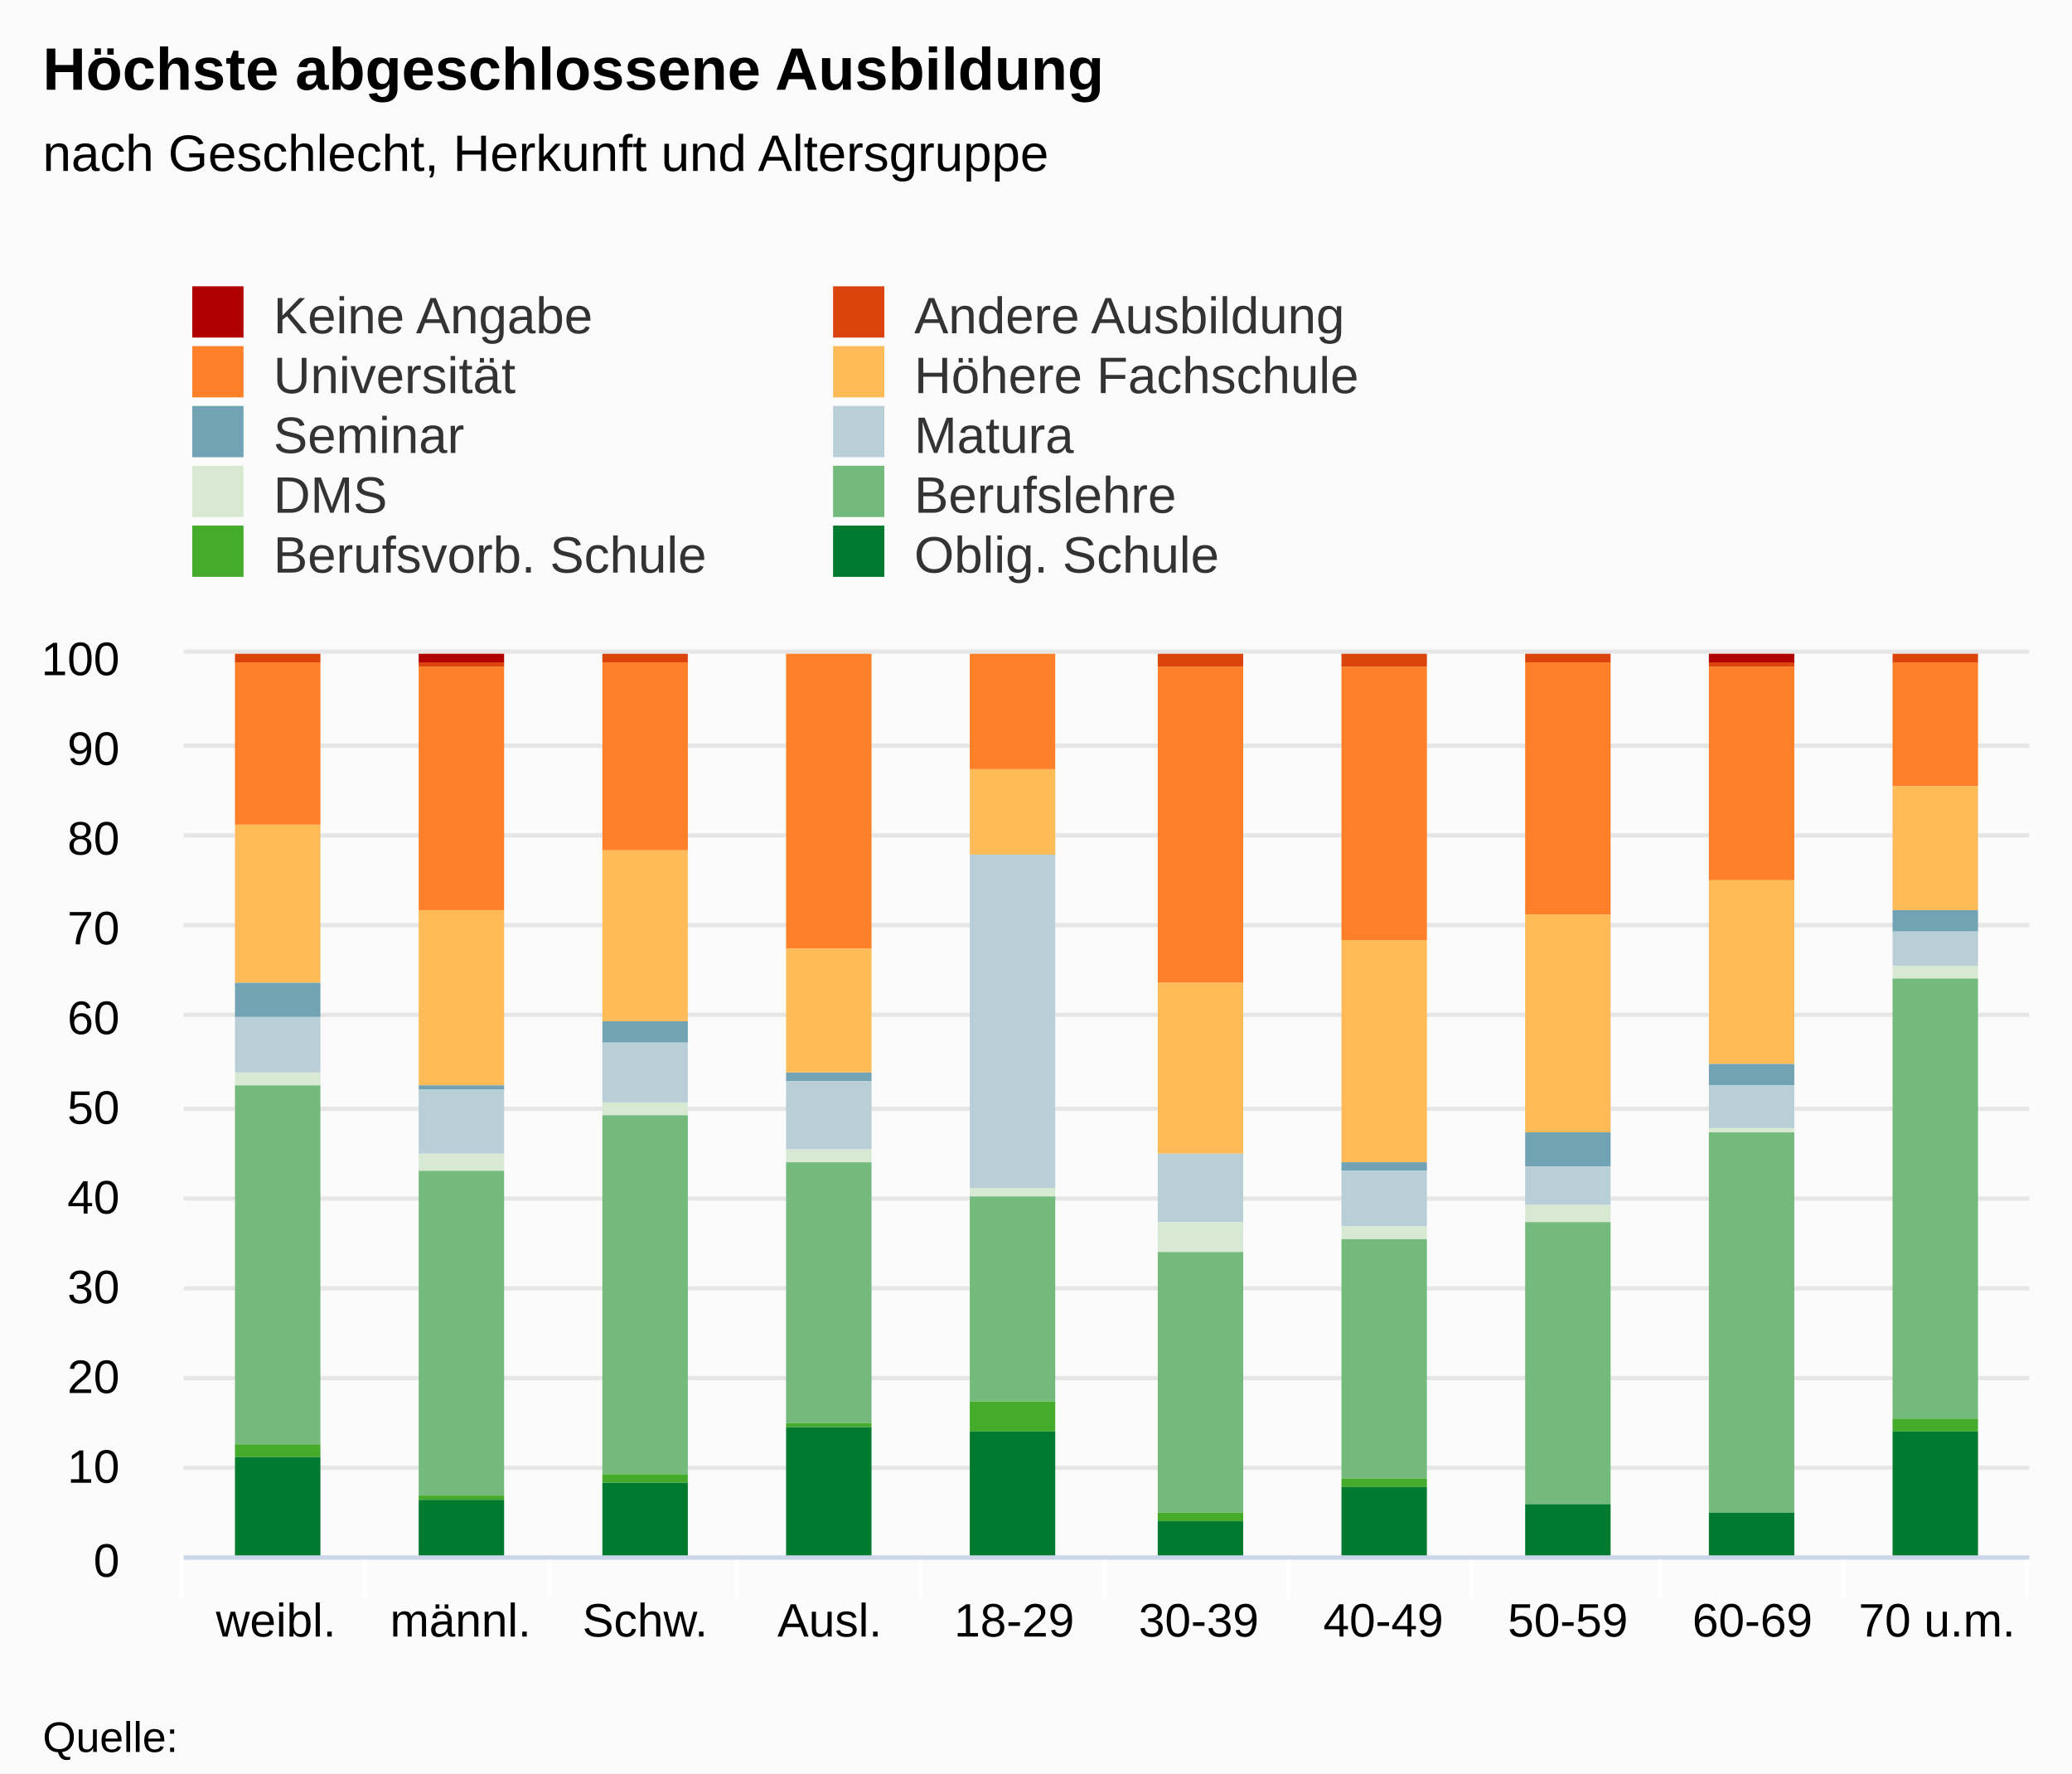
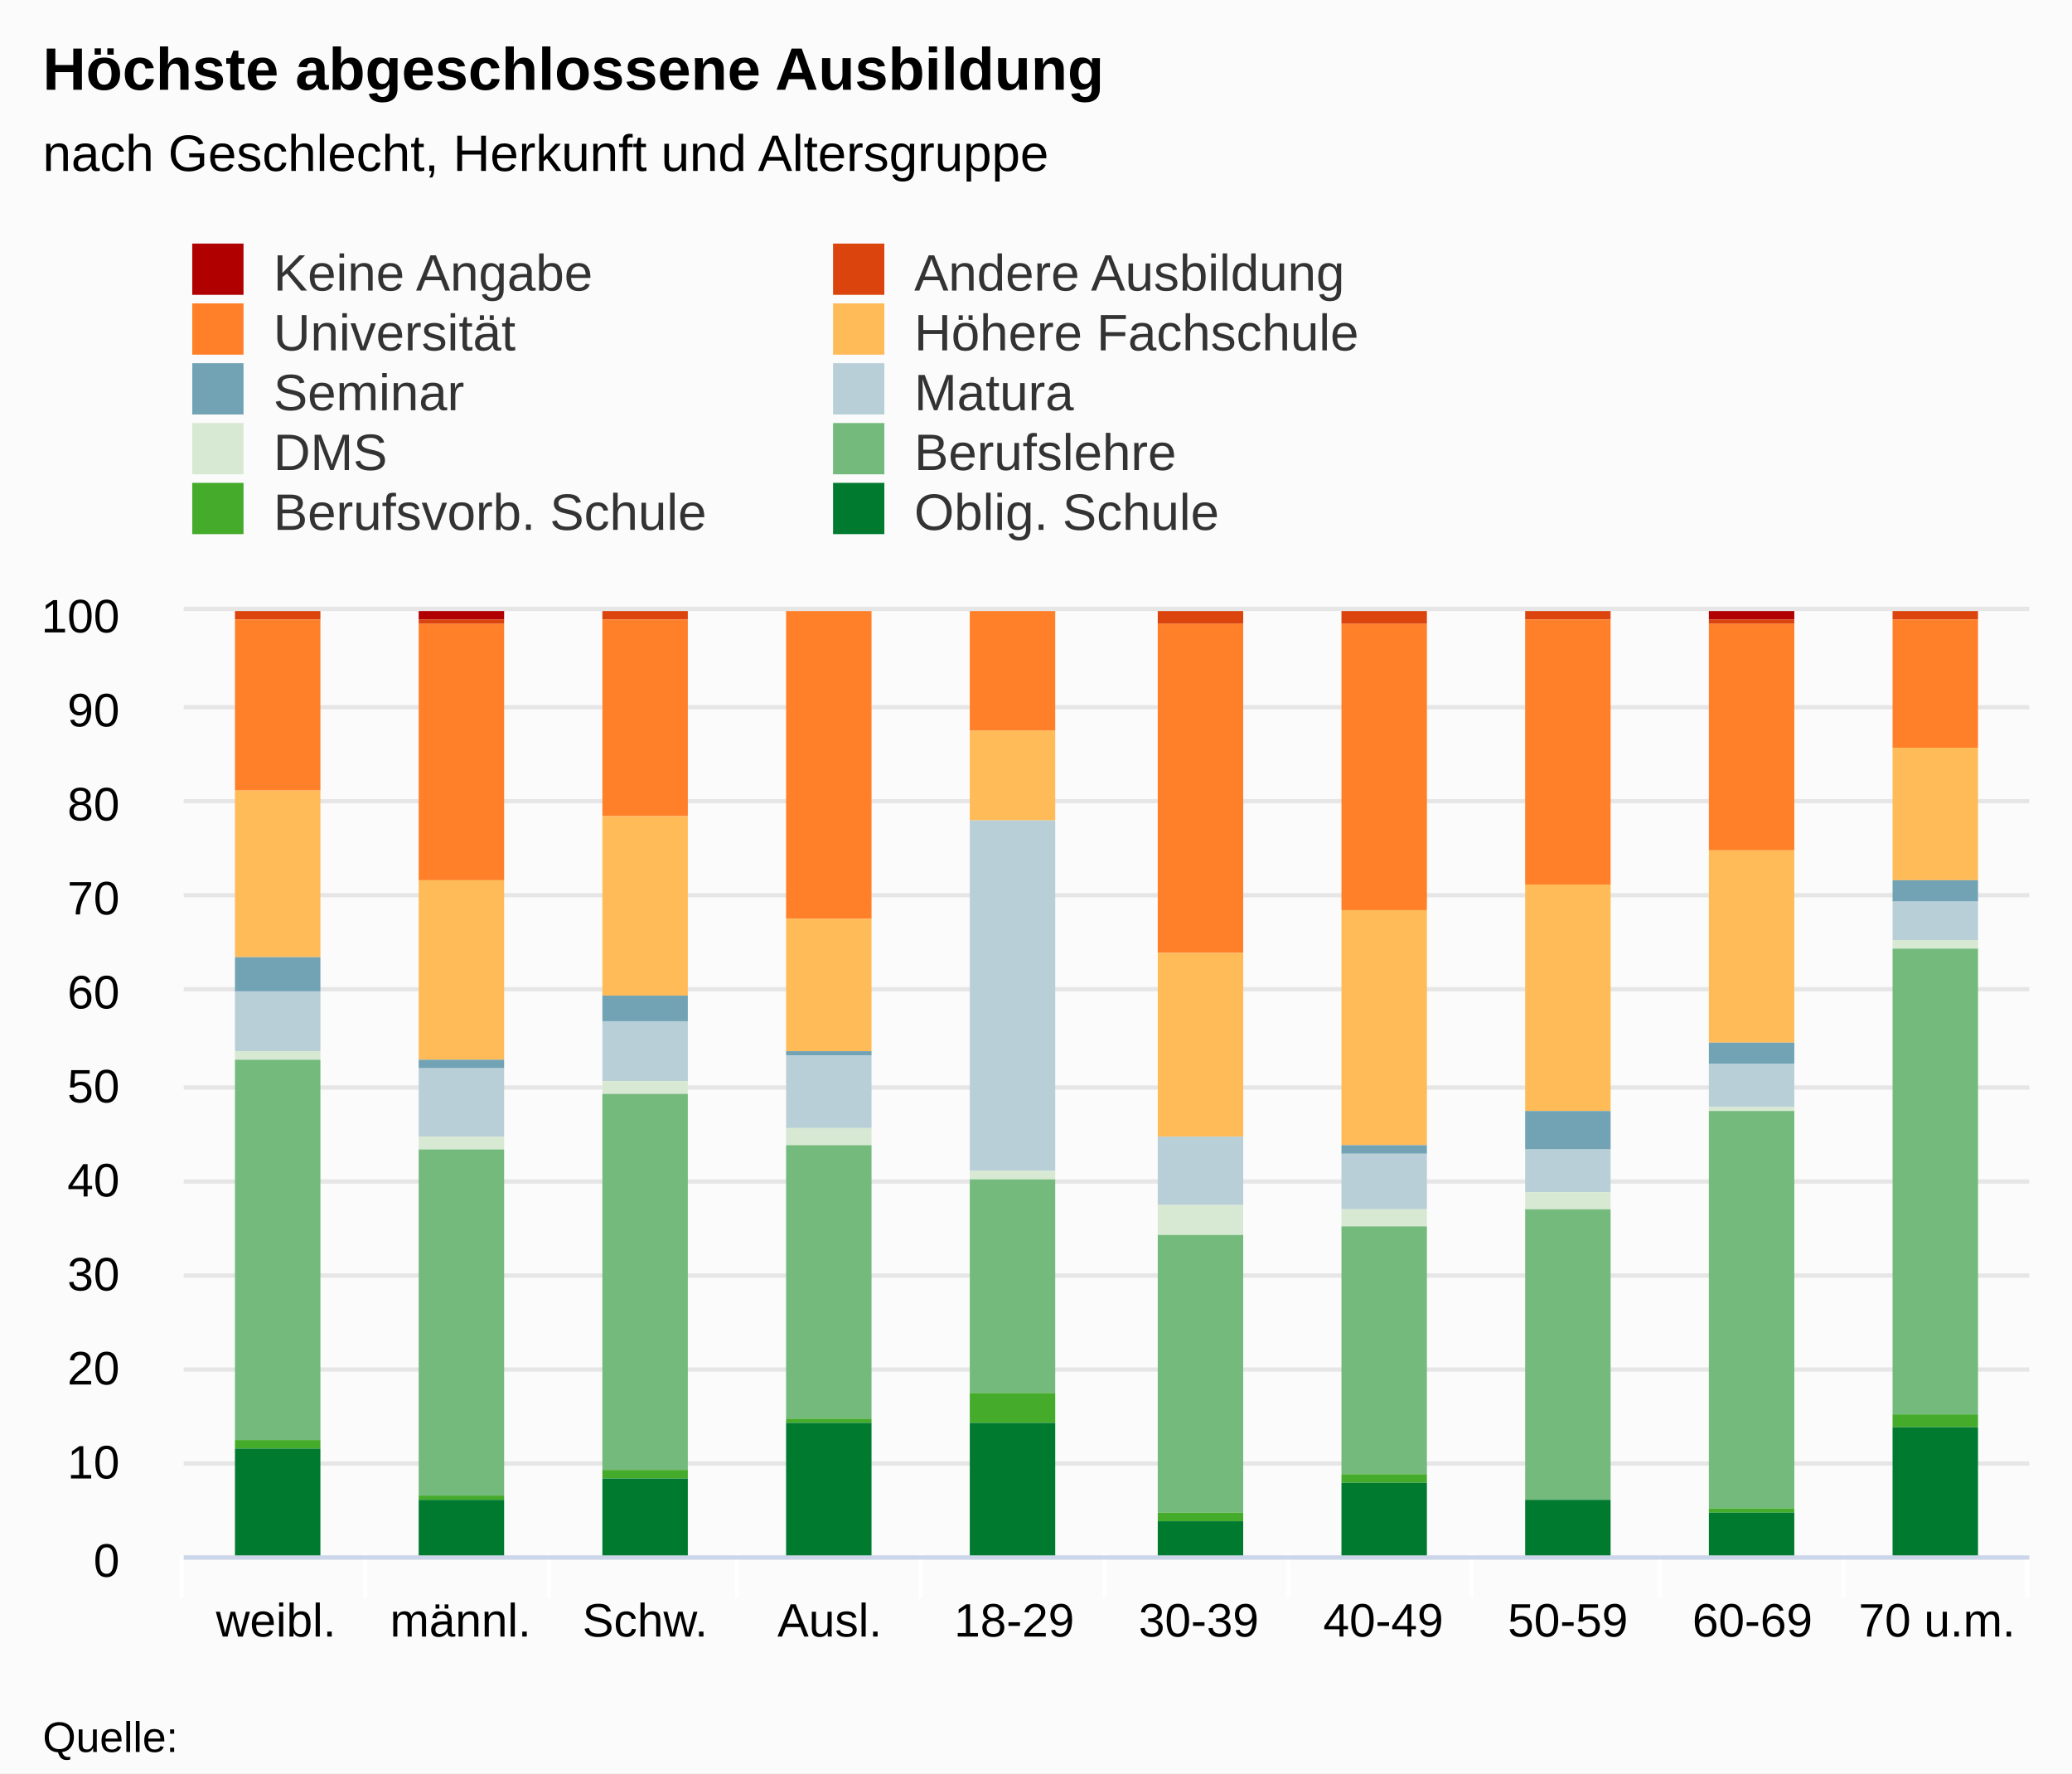
<svg xmlns="http://www.w3.org/2000/svg" version="1.1" class="highcharts-root" style="font-family:arial;font-size:12px;" viewBox="0 0 485 415">
  <defs>
    <clipPath>
-       <rect x="0" y="0" width="432" height="211" fill="none" />
+       <rect x="0" y="0" width="432" height="221" fill="none" />
    </clipPath>
    <clipPath id="a">
-       <rect x="0" y="0" width="432" height="211" fill="none" />
+       <rect x="0" y="0" width="432" height="221" fill="none" />
    </clipPath>
  </defs>
  <rect fill="#fbfbfb" class="highcharts-background" x="0" y="0" width="485" height="415" rx="0" ry="0" />
-   <rect fill="none" class="highcharts-plot-background" x="43" y="153" width="432" height="211" />
+   <rect fill="none" class="highcharts-plot-background" x="43" y="143" width="432" height="221" />
  <g class="highcharts-pane-group" />
  <g class="highcharts-grid highcharts-xaxis-grid ">
-     <path fill="none" class="highcharts-grid-line" d="M 85.5 153 L 85.5 364" opacity="1" />
-     <path fill="none" class="highcharts-grid-line" d="M 128.5 153 L 128.5 364" opacity="1" />
-     <path fill="none" class="highcharts-grid-line" d="M 172.5 153 L 172.5 364" opacity="1" />
-     <path fill="none" class="highcharts-grid-line" d="M 215.5 153 L 215.5 364" opacity="1" />
-     <path fill="none" class="highcharts-grid-line" d="M 258.5 153 L 258.5 364" opacity="1" />
-     <path fill="none" class="highcharts-grid-line" d="M 301.5 153 L 301.5 364" opacity="1" />
-     <path fill="none" class="highcharts-grid-line" d="M 344.5 153 L 344.5 364" opacity="1" />
-     <path fill="none" class="highcharts-grid-line" d="M 388.5 153 L 388.5 364" opacity="1" />
-     <path fill="none" class="highcharts-grid-line" d="M 431.5 153 L 431.5 364" opacity="1" />
-     <path fill="none" class="highcharts-grid-line" d="M 474.5 153 L 474.5 364" opacity="1" />
-     <path fill="none" class="highcharts-grid-line" d="M 42.5 153 L 42.5 364" opacity="1" />
+     <path fill="none" class="highcharts-grid-line" d="M 85.5 143 L 85.5 364" opacity="1" />
+     <path fill="none" class="highcharts-grid-line" d="M 128.5 143 L 128.5 364" opacity="1" />
+     <path fill="none" class="highcharts-grid-line" d="M 172.5 143 L 172.5 364" opacity="1" />
+     <path fill="none" class="highcharts-grid-line" d="M 215.5 143 L 215.5 364" opacity="1" />
+     <path fill="none" class="highcharts-grid-line" d="M 258.5 143 L 258.5 364" opacity="1" />
+     <path fill="none" class="highcharts-grid-line" d="M 301.5 143 L 301.5 364" opacity="1" />
+     <path fill="none" class="highcharts-grid-line" d="M 344.5 143 L 344.5 364" opacity="1" />
+     <path fill="none" class="highcharts-grid-line" d="M 388.5 143 L 388.5 364" opacity="1" />
+     <path fill="none" class="highcharts-grid-line" d="M 431.5 143 L 431.5 364" opacity="1" />
+     <path fill="none" class="highcharts-grid-line" d="M 474.5 143 L 474.5 364" opacity="1" />
+     <path fill="none" class="highcharts-grid-line" d="M 42.5 143 L 42.5 364" opacity="1" />
  </g>
  <g class="highcharts-grid highcharts-yaxis-grid ">
    <path fill="none" stroke="#e6e6e6" stroke-width="1" class="highcharts-grid-line" d="M 43 364.5 L 475 364.5" opacity="1" />
-     <path fill="none" stroke="#e6e6e6" stroke-width="1" class="highcharts-grid-line" d="M 43 343.5 L 475 343.5" opacity="1" />
-     <path fill="none" stroke="#e6e6e6" stroke-width="1" class="highcharts-grid-line" d="M 43 322.5 L 475 322.5" opacity="1" />
-     <path fill="none" stroke="#e6e6e6" stroke-width="1" class="highcharts-grid-line" d="M 43 301.5 L 475 301.5" opacity="1" />
-     <path fill="none" stroke="#e6e6e6" stroke-width="1" class="highcharts-grid-line" d="M 43 280.5 L 475 280.5" opacity="1" />
-     <path fill="none" stroke="#e6e6e6" stroke-width="1" class="highcharts-grid-line" d="M 43 259.5 L 475 259.5" opacity="1" />
-     <path fill="none" stroke="#e6e6e6" stroke-width="1" class="highcharts-grid-line" d="M 43 237.5 L 475 237.5" opacity="1" />
-     <path fill="none" stroke="#e6e6e6" stroke-width="1" class="highcharts-grid-line" d="M 43 216.5 L 475 216.5" opacity="1" />
-     <path fill="none" stroke="#e6e6e6" stroke-width="1" class="highcharts-grid-line" d="M 43 195.5 L 475 195.5" opacity="1" />
-     <path fill="none" stroke="#e6e6e6" stroke-width="1" class="highcharts-grid-line" d="M 43 174.5 L 475 174.5" opacity="1" />
-     <path fill="none" stroke="#e6e6e6" stroke-width="1" class="highcharts-grid-line" d="M 43 152.5 L 475 152.5" opacity="1" />
-   </g>
-   <rect fill="none" class="highcharts-plot-border" x="43" y="153" width="432" height="211" />
+     <path fill="none" stroke="#e6e6e6" stroke-width="1" class="highcharts-grid-line" d="M 43 342.5 L 475 342.5" opacity="1" />
+     <path fill="none" stroke="#e6e6e6" stroke-width="1" class="highcharts-grid-line" d="M 43 320.5 L 475 320.5" opacity="1" />
+     <path fill="none" stroke="#e6e6e6" stroke-width="1" class="highcharts-grid-line" d="M 43 298.5 L 475 298.5" opacity="1" />
+     <path fill="none" stroke="#e6e6e6" stroke-width="1" class="highcharts-grid-line" d="M 43 276.5 L 475 276.5" opacity="1" />
+     <path fill="none" stroke="#e6e6e6" stroke-width="1" class="highcharts-grid-line" d="M 43 254.5 L 475 254.5" opacity="1" />
+     <path fill="none" stroke="#e6e6e6" stroke-width="1" class="highcharts-grid-line" d="M 43 231.5 L 475 231.5" opacity="1" />
+     <path fill="none" stroke="#e6e6e6" stroke-width="1" class="highcharts-grid-line" d="M 43 209.5 L 475 209.5" opacity="1" />
+     <path fill="none" stroke="#e6e6e6" stroke-width="1" class="highcharts-grid-line" d="M 43 187.5 L 475 187.5" opacity="1" />
+     <path fill="none" stroke="#e6e6e6" stroke-width="1" class="highcharts-grid-line" d="M 43 165.5 L 475 165.5" opacity="1" />
+     <path fill="none" stroke="#e6e6e6" stroke-width="1" class="highcharts-grid-line" d="M 43 142.5 L 475 142.5" opacity="1" />
+   </g>
+   <rect fill="none" class="highcharts-plot-border" x="43" y="143" width="432" height="221" />
  <g class="highcharts-axis highcharts-xaxis ">
    <path fill="none" class="highcharts-tick" stroke="#FFFFFF" stroke-width="1" d="M 85.5 364 L 85.5 374" opacity="1" />
    <path fill="none" class="highcharts-tick" stroke="#FFFFFF" stroke-width="1" d="M 128.5 364 L 128.5 374" opacity="1" />
    <path fill="none" class="highcharts-tick" stroke="#FFFFFF" stroke-width="1" d="M 172.5 364 L 172.5 374" opacity="1" />
    <path fill="none" class="highcharts-tick" stroke="#FFFFFF" stroke-width="1" d="M 215.5 364 L 215.5 374" opacity="1" />
    <path fill="none" class="highcharts-tick" stroke="#FFFFFF" stroke-width="1" d="M 258.5 364 L 258.5 374" opacity="1" />
    <path fill="none" class="highcharts-tick" stroke="#FFFFFF" stroke-width="1" d="M 301.5 364 L 301.5 374" opacity="1" />
    <path fill="none" class="highcharts-tick" stroke="#FFFFFF" stroke-width="1" d="M 344.5 364 L 344.5 374" opacity="1" />
    <path fill="none" class="highcharts-tick" stroke="#FFFFFF" stroke-width="1" d="M 388.5 364 L 388.5 374" opacity="1" />
    <path fill="none" class="highcharts-tick" stroke="#FFFFFF" stroke-width="1" d="M 431.5 364 L 431.5 374" opacity="1" />
    <path fill="none" class="highcharts-tick" stroke="#FFFFFF" stroke-width="1" d="M 474.5 364 L 474.5 374" opacity="1" />
    <path fill="none" class="highcharts-tick" stroke="#FFFFFF" stroke-width="1" d="M 42.5 364 L 42.5 374" opacity="1" />
    <path fill="none" class="highcharts-axis-line" stroke="#ccd6eb" stroke-width="1" d="M 43 364.5 L 475 364.5" />
  </g>
  <g class="highcharts-axis highcharts-yaxis ">
-     <path fill="none" class="highcharts-axis-line" d="M 43 153 L 43 364" />
+     <path fill="none" class="highcharts-axis-line" d="M 43 143 L 43 364" />
  </g>
  <g class="highcharts-series-group">
-     <g class="highcharts-series highcharts-series-0 highcharts-column-series highcharts-color-undefined " transform="translate(43,153) scale(1 1)" clip-path="url(#a)">
+     <g class="highcharts-series highcharts-series-0 highcharts-column-series highcharts-color-undefined " transform="translate(43,143) scale(1 1)" clip-path="url(#a)">
      <rect x="12" y="1" width="20" height="0" fill="#b00000" class="highcharts-point" />
      <rect x="55" y="0" width="20" height="2" fill="#b00000" class="highcharts-point" />
      <rect x="98" y="1" width="20" height="0" fill="#b00000" class="highcharts-point" />
      <rect x="357" y="0" width="20" height="2" fill="#b00000" class="highcharts-point" />
    </g>
-     <g class="highcharts-markers highcharts-series-0 highcharts-column-series highcharts-color-undefined " transform="translate(43,153) scale(1 1)" clip-path="none" />
-     <g class="highcharts-series highcharts-series-1 highcharts-column-series highcharts-color-undefined " transform="translate(43,153) scale(1 1)" clip-path="url(#a)">
+     <g class="highcharts-markers highcharts-series-0 highcharts-column-series highcharts-color-undefined " transform="translate(43,143) scale(1 1)" clip-path="none" />
+     <g class="highcharts-series highcharts-series-1 highcharts-column-series highcharts-color-undefined " transform="translate(43,143) scale(1 1)" clip-path="url(#a)">
      <rect x="12" y="0" width="20" height="2" fill="#dc440e" class="highcharts-point" />
      <rect x="55" y="2" width="20" height="1" fill="#dc440e" class="highcharts-point" />
      <rect x="98" y="0" width="20" height="2" fill="#dc440e" class="highcharts-point" />
      <rect x="228" y="0" width="20" height="3" fill="#dc440e" class="highcharts-point" />
      <rect x="271" y="0" width="20" height="3" fill="#dc440e" class="highcharts-point" />
      <rect x="314" y="0" width="20" height="2" fill="#dc440e" class="highcharts-point" />
      <rect x="357" y="2" width="20" height="1" fill="#dc440e" class="highcharts-point" />
      <rect x="400" y="0" width="20" height="2" fill="#dc440e" class="highcharts-point" />
    </g>
-     <g class="highcharts-markers highcharts-series-1 highcharts-column-series highcharts-color-undefined " transform="translate(43,153) scale(1 1)" clip-path="none" />
-     <g class="highcharts-series highcharts-series-2 highcharts-column-series highcharts-color-undefined " transform="translate(43,153) scale(1 1)" clip-path="url(#a)">
-       <rect x="12" y="2" width="20" height="38" fill="#ff8028" class="highcharts-point" />
-       <rect x="55" y="3" width="20" height="57" fill="#ff8028" class="highcharts-point" />
-       <rect x="98" y="2" width="20" height="44" fill="#ff8028" class="highcharts-point" />
-       <rect x="141" y="0" width="20" height="69" fill="#ff8028" class="highcharts-point" />
-       <rect x="184" y="0" width="20" height="27" fill="#ff8028" class="highcharts-point" />
-       <rect x="228" y="3" width="20" height="74" fill="#ff8028" class="highcharts-point" />
-       <rect x="271" y="3" width="20" height="64" fill="#ff8028" class="highcharts-point" />
-       <rect x="314" y="2" width="20" height="59" fill="#ff8028" class="highcharts-point" />
-       <rect x="357" y="3" width="20" height="50" fill="#ff8028" class="highcharts-point" />
-       <rect x="400" y="2" width="20" height="29" fill="#ff8028" class="highcharts-point" />
-     </g>
-     <g class="highcharts-markers highcharts-series-2 highcharts-column-series highcharts-color-undefined " transform="translate(43,153) scale(1 1)" clip-path="none" />
-     <g class="highcharts-series highcharts-series-3 highcharts-column-series highcharts-color-undefined " transform="translate(43,153) scale(1 1)" clip-path="url(#a)">
-       <rect x="12" y="40" width="20" height="37" fill="#ffbb58" class="highcharts-point" />
-       <rect x="55" y="60" width="20" height="41" fill="#ffbb58" class="highcharts-point" />
-       <rect x="98" y="46" width="20" height="40" fill="#ffbb58" class="highcharts-point" />
-       <rect x="141" y="69" width="20" height="29" fill="#ffbb58" class="highcharts-point" />
-       <rect x="184" y="27" width="20" height="20" fill="#ffbb58" class="highcharts-point" />
-       <rect x="228" y="77" width="20" height="40" fill="#ffbb58" class="highcharts-point" />
-       <rect x="271" y="67" width="20" height="52" fill="#ffbb58" class="highcharts-point" />
-       <rect x="314" y="61" width="20" height="51" fill="#ffbb58" class="highcharts-point" />
-       <rect x="357" y="53" width="20" height="43" fill="#ffbb58" class="highcharts-point" />
-       <rect x="400" y="31" width="20" height="29" fill="#ffbb58" class="highcharts-point" />
-     </g>
-     <g class="highcharts-markers highcharts-series-3 highcharts-column-series highcharts-color-undefined " transform="translate(43,153) scale(1 1)" clip-path="none" />
-     <g class="highcharts-series highcharts-series-4 highcharts-column-series highcharts-color-undefined " transform="translate(43,153) scale(1 1)" clip-path="url(#a)">
-       <rect x="12" y="77" width="20" height="8" fill="#71a3b5" class="highcharts-point" />
-       <rect x="55" y="101" width="20" height="1" fill="#71a3b5" class="highcharts-point" />
-       <rect x="98" y="86" width="20" height="5" fill="#71a3b5" class="highcharts-point" />
-       <rect x="141" y="98" width="20" height="2" fill="#71a3b5" class="highcharts-point" />
-       <rect x="271" y="119" width="20" height="2" fill="#71a3b5" class="highcharts-point" />
-       <rect x="314" y="112" width="20" height="8" fill="#71a3b5" class="highcharts-point" />
-       <rect x="357" y="96" width="20" height="5" fill="#71a3b5" class="highcharts-point" />
-       <rect x="400" y="60" width="20" height="5" fill="#71a3b5" class="highcharts-point" />
-     </g>
-     <g class="highcharts-markers highcharts-series-4 highcharts-column-series highcharts-color-undefined " transform="translate(43,153) scale(1 1)" clip-path="none" />
-     <g class="highcharts-series highcharts-series-5 highcharts-column-series highcharts-color-undefined " transform="translate(43,153) scale(1 1)" clip-path="url(#a)">
-       <rect x="12" y="85" width="20" height="13" fill="#b9cfd7" class="highcharts-point" />
-       <rect x="55" y="102" width="20" height="15" fill="#b9cfd7" class="highcharts-point" />
-       <rect x="98" y="91" width="20" height="14" fill="#b9cfd7" class="highcharts-point" />
-       <rect x="141" y="100" width="20" height="16" fill="#b9cfd7" class="highcharts-point" />
-       <rect x="184" y="47" width="20" height="78" fill="#b9cfd7" class="highcharts-point" />
-       <rect x="228" y="117" width="20" height="16" fill="#b9cfd7" class="highcharts-point" />
-       <rect x="271" y="121" width="20" height="13" fill="#b9cfd7" class="highcharts-point" />
-       <rect x="314" y="120" width="20" height="9" fill="#b9cfd7" class="highcharts-point" />
-       <rect x="357" y="101" width="20" height="10" fill="#b9cfd7" class="highcharts-point" />
-       <rect x="400" y="65" width="20" height="8" fill="#b9cfd7" class="highcharts-point" />
-     </g>
-     <g class="highcharts-markers highcharts-series-5 highcharts-column-series highcharts-color-undefined " transform="translate(43,153) scale(1 1)" clip-path="none" />
-     <g class="highcharts-series highcharts-series-6 highcharts-column-series highcharts-color-undefined " transform="translate(43,153) scale(1 1)" clip-path="url(#a)">
-       <rect x="12" y="98" width="20" height="3" fill="#d7e9d2" class="highcharts-point" />
-       <rect x="55" y="117" width="20" height="4" fill="#d7e9d2" class="highcharts-point" />
-       <rect x="98" y="105" width="20" height="3" fill="#d7e9d2" class="highcharts-point" />
-       <rect x="141" y="116" width="20" height="3" fill="#d7e9d2" class="highcharts-point" />
-       <rect x="184" y="125" width="20" height="2" fill="#d7e9d2" class="highcharts-point" />
-       <rect x="228" y="133" width="20" height="7" fill="#d7e9d2" class="highcharts-point" />
-       <rect x="271" y="134" width="20" height="3" fill="#d7e9d2" class="highcharts-point" />
-       <rect x="314" y="129" width="20" height="4" fill="#d7e9d2" class="highcharts-point" />
-       <rect x="357" y="111" width="20" height="1" fill="#d7e9d2" class="highcharts-point" />
-       <rect x="400" y="73" width="20" height="3" fill="#d7e9d2" class="highcharts-point" />
-     </g>
-     <g class="highcharts-markers highcharts-series-6 highcharts-column-series highcharts-color-undefined " transform="translate(43,153) scale(1 1)" clip-path="none" />
-     <g class="highcharts-series highcharts-series-7 highcharts-column-series highcharts-color-undefined " transform="translate(43,153) scale(1 1)" clip-path="url(#a)">
-       <rect x="12" y="101" width="20" height="84" fill="#73ba7c" class="highcharts-point" />
-       <rect x="55" y="121" width="20" height="76" fill="#73ba7c" class="highcharts-point" />
-       <rect x="98" y="108" width="20" height="84" fill="#73ba7c" class="highcharts-point" />
-       <rect x="141" y="119" width="20" height="61" fill="#73ba7c" class="highcharts-point" />
-       <rect x="184" y="127" width="20" height="48" fill="#73ba7c" class="highcharts-point" />
-       <rect x="228" y="140" width="20" height="61" fill="#73ba7c" class="highcharts-point" />
-       <rect x="271" y="137" width="20" height="56" fill="#73ba7c" class="highcharts-point" />
-       <rect x="314" y="133" width="20" height="66" fill="#73ba7c" class="highcharts-point" />
-       <rect x="357" y="112" width="20" height="89" fill="#73ba7c" class="highcharts-point" />
-       <rect x="400" y="76" width="20" height="103" fill="#73ba7c" class="highcharts-point" />
-     </g>
-     <g class="highcharts-markers highcharts-series-7 highcharts-column-series highcharts-color-undefined " transform="translate(43,153) scale(1 1)" clip-path="none" />
-     <g class="highcharts-series highcharts-series-8 highcharts-column-series highcharts-color-undefined " transform="translate(43,153) scale(1 1)" clip-path="url(#a)">
-       <rect x="12" y="185" width="20" height="3" fill="#44ab2b" class="highcharts-point" />
-       <rect x="55" y="197" width="20" height="1" fill="#44ab2b" class="highcharts-point" />
-       <rect x="98" y="192" width="20" height="2" fill="#44ab2b" class="highcharts-point" />
-       <rect x="141" y="180" width="20" height="1" fill="#44ab2b" class="highcharts-point" />
-       <rect x="184" y="175" width="20" height="7" fill="#44ab2b" class="highcharts-point" />
-       <rect x="228" y="201" width="20" height="2" fill="#44ab2b" class="highcharts-point" />
-       <rect x="271" y="193" width="20" height="2" fill="#44ab2b" class="highcharts-point" />
-       <rect x="357" y="201" width="20" height="0" fill="#44ab2b" class="highcharts-point" />
-       <rect x="400" y="179" width="20" height="3" fill="#44ab2b" class="highcharts-point" />
-     </g>
-     <g class="highcharts-markers highcharts-series-8 highcharts-column-series highcharts-color-undefined " transform="translate(43,153) scale(1 1)" clip-path="none" />
-     <g class="highcharts-series highcharts-series-9 highcharts-column-series highcharts-color-undefined " transform="translate(43,153) scale(1 1)" clip-path="url(#a)">
-       <rect x="12" y="188" width="20" height="24" fill="#007a2f" class="highcharts-point" />
-       <rect x="55" y="198" width="20" height="14" fill="#007a2f" class="highcharts-point" />
-       <rect x="98" y="194" width="20" height="18" fill="#007a2f" class="highcharts-point" />
-       <rect x="141" y="181" width="20" height="31" fill="#007a2f" class="highcharts-point" />
-       <rect x="184" y="182" width="20" height="30" fill="#007a2f" class="highcharts-point" />
-       <rect x="228" y="203" width="20" height="9" fill="#007a2f" class="highcharts-point" />
-       <rect x="271" y="195" width="20" height="17" fill="#007a2f" class="highcharts-point" />
-       <rect x="314" y="199" width="20" height="13" fill="#007a2f" class="highcharts-point" />
-       <rect x="357" y="201" width="20" height="11" fill="#007a2f" class="highcharts-point" />
-       <rect x="400" y="182" width="20" height="30" fill="#007a2f" class="highcharts-point" />
-     </g>
-     <g class="highcharts-markers highcharts-series-9 highcharts-column-series highcharts-color-undefined " transform="translate(43,153) scale(1 1)" clip-path="none" />
+     <g class="highcharts-markers highcharts-series-1 highcharts-column-series highcharts-color-undefined " transform="translate(43,143) scale(1 1)" clip-path="none" />
+     <g class="highcharts-series highcharts-series-2 highcharts-column-series highcharts-color-undefined " transform="translate(43,143) scale(1 1)" clip-path="url(#a)">
+       <rect x="12" y="2" width="20" height="40" fill="#ff8028" class="highcharts-point" />
+       <rect x="55" y="3" width="20" height="60" fill="#ff8028" class="highcharts-point" />
+       <rect x="98" y="2" width="20" height="46" fill="#ff8028" class="highcharts-point" />
+       <rect x="141" y="0" width="20" height="72" fill="#ff8028" class="highcharts-point" />
+       <rect x="184" y="0" width="20" height="28" fill="#ff8028" class="highcharts-point" />
+       <rect x="228" y="3" width="20" height="77" fill="#ff8028" class="highcharts-point" />
+       <rect x="271" y="3" width="20" height="67" fill="#ff8028" class="highcharts-point" />
+       <rect x="314" y="2" width="20" height="62" fill="#ff8028" class="highcharts-point" />
+       <rect x="357" y="3" width="20" height="53" fill="#ff8028" class="highcharts-point" />
+       <rect x="400" y="2" width="20" height="30" fill="#ff8028" class="highcharts-point" />
+     </g>
+     <g class="highcharts-markers highcharts-series-2 highcharts-column-series highcharts-color-undefined " transform="translate(43,143) scale(1 1)" clip-path="none" />
+     <g class="highcharts-series highcharts-series-3 highcharts-column-series highcharts-color-undefined " transform="translate(43,143) scale(1 1)" clip-path="url(#a)">
+       <rect x="12" y="42" width="20" height="39" fill="#ffbb58" class="highcharts-point" />
+       <rect x="55" y="63" width="20" height="42" fill="#ffbb58" class="highcharts-point" />
+       <rect x="98" y="48" width="20" height="42" fill="#ffbb58" class="highcharts-point" />
+       <rect x="141" y="72" width="20" height="31" fill="#ffbb58" class="highcharts-point" />
+       <rect x="184" y="28" width="20" height="21" fill="#ffbb58" class="highcharts-point" />
+       <rect x="228" y="80" width="20" height="43" fill="#ffbb58" class="highcharts-point" />
+       <rect x="271" y="70" width="20" height="55" fill="#ffbb58" class="highcharts-point" />
+       <rect x="314" y="64" width="20" height="53" fill="#ffbb58" class="highcharts-point" />
+       <rect x="357" y="56" width="20" height="45" fill="#ffbb58" class="highcharts-point" />
+       <rect x="400" y="32" width="20" height="31" fill="#ffbb58" class="highcharts-point" />
+     </g>
+     <g class="highcharts-markers highcharts-series-3 highcharts-column-series highcharts-color-undefined " transform="translate(43,143) scale(1 1)" clip-path="none" />
+     <g class="highcharts-series highcharts-series-4 highcharts-column-series highcharts-color-undefined " transform="translate(43,143) scale(1 1)" clip-path="url(#a)">
+       <rect x="12" y="81" width="20" height="8" fill="#71a3b5" class="highcharts-point" />
+       <rect x="55" y="105" width="20" height="2" fill="#71a3b5" class="highcharts-point" />
+       <rect x="98" y="90" width="20" height="6" fill="#71a3b5" class="highcharts-point" />
+       <rect x="141" y="103" width="20" height="1" fill="#71a3b5" class="highcharts-point" />
+       <rect x="271" y="125" width="20" height="2" fill="#71a3b5" class="highcharts-point" />
+       <rect x="314" y="117" width="20" height="9" fill="#71a3b5" class="highcharts-point" />
+       <rect x="357" y="101" width="20" height="5" fill="#71a3b5" class="highcharts-point" />
+       <rect x="400" y="63" width="20" height="5" fill="#71a3b5" class="highcharts-point" />
+     </g>
+     <g class="highcharts-markers highcharts-series-4 highcharts-column-series highcharts-color-undefined " transform="translate(43,143) scale(1 1)" clip-path="none" />
+     <g class="highcharts-series highcharts-series-5 highcharts-column-series highcharts-color-undefined " transform="translate(43,143) scale(1 1)" clip-path="url(#a)">
+       <rect x="12" y="89" width="20" height="14" fill="#b9cfd7" class="highcharts-point" />
+       <rect x="55" y="107" width="20" height="16" fill="#b9cfd7" class="highcharts-point" />
+       <rect x="98" y="96" width="20" height="14" fill="#b9cfd7" class="highcharts-point" />
+       <rect x="141" y="104" width="20" height="17" fill="#b9cfd7" class="highcharts-point" />
+       <rect x="184" y="49" width="20" height="82" fill="#b9cfd7" class="highcharts-point" />
+       <rect x="228" y="123" width="20" height="16" fill="#b9cfd7" class="highcharts-point" />
+       <rect x="271" y="127" width="20" height="13" fill="#b9cfd7" class="highcharts-point" />
+       <rect x="314" y="126" width="20" height="10" fill="#b9cfd7" class="highcharts-point" />
+       <rect x="357" y="106" width="20" height="10" fill="#b9cfd7" class="highcharts-point" />
+       <rect x="400" y="68" width="20" height="9" fill="#b9cfd7" class="highcharts-point" />
+     </g>
+     <g class="highcharts-markers highcharts-series-5 highcharts-column-series highcharts-color-undefined " transform="translate(43,143) scale(1 1)" clip-path="none" />
+     <g class="highcharts-series highcharts-series-6 highcharts-column-series highcharts-color-undefined " transform="translate(43,143) scale(1 1)" clip-path="url(#a)">
+       <rect x="12" y="103" width="20" height="2" fill="#d7e9d2" class="highcharts-point" />
+       <rect x="55" y="123" width="20" height="3" fill="#d7e9d2" class="highcharts-point" />
+       <rect x="98" y="110" width="20" height="3" fill="#d7e9d2" class="highcharts-point" />
+       <rect x="141" y="121" width="20" height="4" fill="#d7e9d2" class="highcharts-point" />
+       <rect x="184" y="131" width="20" height="2" fill="#d7e9d2" class="highcharts-point" />
+       <rect x="228" y="139" width="20" height="7" fill="#d7e9d2" class="highcharts-point" />
+       <rect x="271" y="140" width="20" height="4" fill="#d7e9d2" class="highcharts-point" />
+       <rect x="314" y="136" width="20" height="4" fill="#d7e9d2" class="highcharts-point" />
+       <rect x="357" y="116" width="20" height="1" fill="#d7e9d2" class="highcharts-point" />
+       <rect x="400" y="77" width="20" height="2" fill="#d7e9d2" class="highcharts-point" />
+     </g>
+     <g class="highcharts-markers highcharts-series-6 highcharts-column-series highcharts-color-undefined " transform="translate(43,143) scale(1 1)" clip-path="none" />
+     <g class="highcharts-series highcharts-series-7 highcharts-column-series highcharts-color-undefined " transform="translate(43,143) scale(1 1)" clip-path="url(#a)">
+       <rect x="12" y="105" width="20" height="89" fill="#73ba7c" class="highcharts-point" />
+       <rect x="55" y="126" width="20" height="81" fill="#73ba7c" class="highcharts-point" />
+       <rect x="98" y="113" width="20" height="88" fill="#73ba7c" class="highcharts-point" />
+       <rect x="141" y="125" width="20" height="64" fill="#73ba7c" class="highcharts-point" />
+       <rect x="184" y="133" width="20" height="50" fill="#73ba7c" class="highcharts-point" />
+       <rect x="228" y="146" width="20" height="65" fill="#73ba7c" class="highcharts-point" />
+       <rect x="271" y="144" width="20" height="58" fill="#73ba7c" class="highcharts-point" />
+       <rect x="314" y="140" width="20" height="68" fill="#73ba7c" class="highcharts-point" />
+       <rect x="357" y="117" width="20" height="93" fill="#73ba7c" class="highcharts-point" />
+       <rect x="400" y="79" width="20" height="109" fill="#73ba7c" class="highcharts-point" />
+     </g>
+     <g class="highcharts-markers highcharts-series-7 highcharts-column-series highcharts-color-undefined " transform="translate(43,143) scale(1 1)" clip-path="none" />
+     <g class="highcharts-series highcharts-series-8 highcharts-column-series highcharts-color-undefined " transform="translate(43,143) scale(1 1)" clip-path="url(#a)">
+       <rect x="12" y="194" width="20" height="2" fill="#44ab2b" class="highcharts-point" />
+       <rect x="55" y="207" width="20" height="1" fill="#44ab2b" class="highcharts-point" />
+       <rect x="98" y="201" width="20" height="2" fill="#44ab2b" class="highcharts-point" />
+       <rect x="141" y="189" width="20" height="1" fill="#44ab2b" class="highcharts-point" />
+       <rect x="184" y="183" width="20" height="7" fill="#44ab2b" class="highcharts-point" />
+       <rect x="228" y="211" width="20" height="2" fill="#44ab2b" class="highcharts-point" />
+       <rect x="271" y="202" width="20" height="2" fill="#44ab2b" class="highcharts-point" />
+       <rect x="357" y="210" width="20" height="1" fill="#44ab2b" class="highcharts-point" />
+       <rect x="400" y="188" width="20" height="3" fill="#44ab2b" class="highcharts-point" />
+     </g>
+     <g class="highcharts-markers highcharts-series-8 highcharts-column-series highcharts-color-undefined " transform="translate(43,143) scale(1 1)" clip-path="none" />
+     <g class="highcharts-series highcharts-series-9 highcharts-column-series highcharts-color-undefined " transform="translate(43,143) scale(1 1)" clip-path="url(#a)">
+       <rect x="12" y="196" width="20" height="26" fill="#007a2f" class="highcharts-point" />
+       <rect x="55" y="208" width="20" height="14" fill="#007a2f" class="highcharts-point" />
+       <rect x="98" y="203" width="20" height="19" fill="#007a2f" class="highcharts-point" />
+       <rect x="141" y="190" width="20" height="32" fill="#007a2f" class="highcharts-point" />
+       <rect x="184" y="190" width="20" height="32" fill="#007a2f" class="highcharts-point" />
+       <rect x="228" y="213" width="20" height="9" fill="#007a2f" class="highcharts-point" />
+       <rect x="271" y="204" width="20" height="18" fill="#007a2f" class="highcharts-point" />
+       <rect x="314" y="208" width="20" height="14" fill="#007a2f" class="highcharts-point" />
+       <rect x="357" y="211" width="20" height="11" fill="#007a2f" class="highcharts-point" />
+       <rect x="400" y="191" width="20" height="31" fill="#007a2f" class="highcharts-point" />
+     </g>
+     <g class="highcharts-markers highcharts-series-9 highcharts-column-series highcharts-color-undefined " transform="translate(43,143) scale(1 1)" clip-path="none" />
  </g>
  <text x="10" text-anchor="start" class="highcharts-title" style="color:#000000;font-size:14px;font-weight:bold;fill:#000000;" y="21">
    <tspan>Höchste abgeschlossene Ausbildung</tspan>
  </text>
  <text x="10" text-anchor="start" class="highcharts-subtitle" style="color:#000000;font-size:12px;font-weight:normal;font-family:arial;fill:#000000;" y="40">
    <tspan>nach Geschlecht, Herkunft und Altersgruppe</tspan>
  </text>
-   <g class="highcharts-legend" transform="translate(35,60)">
+   <g class="highcharts-legend" transform="translate(35,50)">
    <rect fill="none" class="highcharts-legend-box" rx="0" ry="0" x="0" y="0" width="296" height="81" visibility="visible" />
    <g>
      <g>
        <g class="highcharts-legend-item highcharts-column-series highcharts-color-undefined highcharts-series-0" transform="translate(8,3)">
          <text x="21" style="color:#333333;font-size:12px;font-weight:normal;cursor:pointer;fill:#333333;" text-anchor="start" y="15">
            <tspan>Keine Angabe</tspan>
          </text>
          <rect x="2" y="4" width="12" height="12" fill="#b00000" class="highcharts-point" />
        </g>
        <g class="highcharts-legend-item highcharts-column-series highcharts-color-undefined highcharts-series-1" transform="translate(158,3)">
          <text x="21" y="15" style="color:#333333;font-size:12px;font-weight:normal;cursor:pointer;fill:#333333;" text-anchor="start">
            <tspan>Andere Ausbildung</tspan>
          </text>
          <rect x="2" y="4" width="12" height="12" fill="#dc440e" class="highcharts-point" />
        </g>
        <g class="highcharts-legend-item highcharts-column-series highcharts-color-undefined highcharts-series-2" transform="translate(8,17)">
          <text x="21" y="15" style="color:#333333;font-size:12px;font-weight:normal;cursor:pointer;fill:#333333;" text-anchor="start">
            <tspan>Universität</tspan>
          </text>
          <rect x="2" y="4" width="12" height="12" fill="#ff8028" class="highcharts-point" />
        </g>
        <g class="highcharts-legend-item highcharts-column-series highcharts-color-undefined highcharts-series-3" transform="translate(158,17)">
          <text x="21" y="15" style="color:#333333;font-size:12px;font-weight:normal;cursor:pointer;fill:#333333;" text-anchor="start">
            <tspan>Höhere Fachschule</tspan>
          </text>
          <rect x="2" y="4" width="12" height="12" fill="#ffbb58" class="highcharts-point" />
        </g>
        <g class="highcharts-legend-item highcharts-column-series highcharts-color-undefined highcharts-series-4" transform="translate(8,31)">
          <text x="21" y="15" style="color:#333333;font-size:12px;font-weight:normal;cursor:pointer;fill:#333333;" text-anchor="start">
            <tspan>Seminar</tspan>
          </text>
          <rect x="2" y="4" width="12" height="12" fill="#71a3b5" class="highcharts-point" />
        </g>
        <g class="highcharts-legend-item highcharts-column-series highcharts-color-undefined highcharts-series-5" transform="translate(158,31)">
          <text x="21" y="15" style="color:#333333;font-size:12px;font-weight:normal;cursor:pointer;fill:#333333;" text-anchor="start">
            <tspan>Matura</tspan>
          </text>
          <rect x="2" y="4" width="12" height="12" fill="#b9cfd7" class="highcharts-point" />
        </g>
        <g class="highcharts-legend-item highcharts-column-series highcharts-color-undefined highcharts-series-6" transform="translate(8,45)">
          <text x="21" y="15" style="color:#333333;font-size:12px;font-weight:normal;cursor:pointer;fill:#333333;" text-anchor="start">
            <tspan>DMS</tspan>
          </text>
          <rect x="2" y="4" width="12" height="12" fill="#d7e9d2" class="highcharts-point" />
        </g>
        <g class="highcharts-legend-item highcharts-column-series highcharts-color-undefined highcharts-series-7" transform="translate(158,45)">
          <text x="21" y="15" style="color:#333333;font-size:12px;font-weight:normal;cursor:pointer;fill:#333333;" text-anchor="start">
            <tspan>Berufslehre</tspan>
          </text>
          <rect x="2" y="4" width="12" height="12" fill="#73ba7c" class="highcharts-point" />
        </g>
        <g class="highcharts-legend-item highcharts-column-series highcharts-color-undefined highcharts-series-8" transform="translate(8,59)">
          <text x="21" y="15" style="color:#333333;font-size:12px;font-weight:normal;cursor:pointer;fill:#333333;" text-anchor="start">
            <tspan>Berufsvorb. Schule</tspan>
          </text>
          <rect x="2" y="4" width="12" height="12" fill="#44ab2b" class="highcharts-point" />
        </g>
        <g class="highcharts-legend-item highcharts-column-series highcharts-color-undefined highcharts-series-9" transform="translate(158,59)">
          <text x="21" y="15" style="color:#333333;font-size:12px;font-weight:normal;cursor:pointer;fill:#333333;" text-anchor="start">
            <tspan>Oblig. Schule</tspan>
          </text>
          <rect x="2" y="4" width="12" height="12" fill="#007a2f" class="highcharts-point" />
        </g>
      </g>
    </g>
  </g>
  <g class="highcharts-axis-labels highcharts-xaxis-labels ">
    <text x="64.6" style="color:#000000;cursor:default;font-size:11px;fill:#000000;" text-anchor="middle" transform="translate(0,0)" y="383" opacity="1">
      weibl.
    </text>
    <text x="107.8" style="color:#000000;cursor:default;font-size:11px;fill:#000000;" text-anchor="middle" transform="translate(0,0)" y="383" opacity="1">
      männl.
    </text>
    <text x="151" style="color:#000000;cursor:default;font-size:11px;fill:#000000;" text-anchor="middle" transform="translate(0,0)" y="383" opacity="1">
      Schw.
    </text>
    <text x="194.2" style="color:#000000;cursor:default;font-size:11px;fill:#000000;" text-anchor="middle" transform="translate(0,0)" y="383" opacity="1">
      Ausl.
    </text>
    <text x="237.4" style="color:#000000;cursor:default;font-size:11px;fill:#000000;" text-anchor="middle" transform="translate(0,0)" y="383" opacity="1">
      18-29
    </text>
    <text x="280.6" style="color:#000000;cursor:default;font-size:11px;fill:#000000;" text-anchor="middle" transform="translate(0,0)" y="383" opacity="1">
      30-39
    </text>
    <text x="323.8" style="color:#000000;cursor:default;font-size:11px;fill:#000000;" text-anchor="middle" transform="translate(0,0)" y="383" opacity="1">
      40-49
    </text>
    <text x="367" style="color:#000000;cursor:default;font-size:11px;fill:#000000;" text-anchor="middle" transform="translate(0,0)" y="383" opacity="1">
      50-59
    </text>
    <text x="410.2" style="color:#000000;cursor:default;font-size:11px;fill:#000000;" text-anchor="middle" transform="translate(0,0)" y="383" opacity="1">
      60-69
    </text>
    <text x="453.4" style="color:#000000;cursor:default;font-size:11px;fill:#000000;" text-anchor="middle" transform="translate(0,0)" y="383" opacity="1">
      <tspan>70 u.m.</tspan>
    </text>
  </g>
  <g class="highcharts-axis-labels highcharts-yaxis-labels ">
    <text x="28" style="color:#000000;cursor:default;font-size:11px;fill:#000000;" text-anchor="end" transform="translate(0,0)" y="369" opacity="1">
      <tspan>0</tspan>
    </text>
-     <text x="28" style="color:#000000;cursor:default;font-size:11px;fill:#000000;" text-anchor="end" transform="translate(0,0)" y="347" opacity="1">
+     <text x="28" style="color:#000000;cursor:default;font-size:11px;fill:#000000;" text-anchor="end" transform="translate(0,0)" y="346" opacity="1">
      <tspan>10</tspan>
    </text>
-     <text x="28" style="color:#000000;cursor:default;font-size:11px;fill:#000000;" text-anchor="end" transform="translate(0,0)" y="326" opacity="1">
+     <text x="28" style="color:#000000;cursor:default;font-size:11px;fill:#000000;" text-anchor="end" transform="translate(0,0)" y="324" opacity="1">
      <tspan>20</tspan>
    </text>
-     <text x="28" style="color:#000000;cursor:default;font-size:11px;fill:#000000;" text-anchor="end" transform="translate(0,0)" y="305" opacity="1">
+     <text x="28" style="color:#000000;cursor:default;font-size:11px;fill:#000000;" text-anchor="end" transform="translate(0,0)" y="302" opacity="1">
      <tspan>30</tspan>
    </text>
-     <text x="28" style="color:#000000;cursor:default;font-size:11px;fill:#000000;" text-anchor="end" transform="translate(0,0)" y="284" opacity="1">
+     <text x="28" style="color:#000000;cursor:default;font-size:11px;fill:#000000;" text-anchor="end" transform="translate(0,0)" y="280" opacity="1">
      <tspan>40</tspan>
    </text>
-     <text x="28" style="color:#000000;cursor:default;font-size:11px;fill:#000000;" text-anchor="end" transform="translate(0,0)" y="263" opacity="1">
+     <text x="28" style="color:#000000;cursor:default;font-size:11px;fill:#000000;" text-anchor="end" transform="translate(0,0)" y="258" opacity="1">
      <tspan>50</tspan>
    </text>
-     <text x="28" style="color:#000000;cursor:default;font-size:11px;fill:#000000;" text-anchor="end" transform="translate(0,0)" y="242" opacity="1">
+     <text x="28" style="color:#000000;cursor:default;font-size:11px;fill:#000000;" text-anchor="end" transform="translate(0,0)" y="236" opacity="1">
      <tspan>60</tspan>
    </text>
-     <text x="28" style="color:#000000;cursor:default;font-size:11px;fill:#000000;" text-anchor="end" transform="translate(0,0)" y="221" opacity="1">
+     <text x="28" style="color:#000000;cursor:default;font-size:11px;fill:#000000;" text-anchor="end" transform="translate(0,0)" y="214" opacity="1">
      <tspan>70</tspan>
    </text>
-     <text x="28" style="color:#000000;cursor:default;font-size:11px;fill:#000000;" text-anchor="end" transform="translate(0,0)" y="200" opacity="1">
+     <text x="28" style="color:#000000;cursor:default;font-size:11px;fill:#000000;" text-anchor="end" transform="translate(0,0)" y="192" opacity="1">
      <tspan>80</tspan>
    </text>
-     <text x="28" style="color:#000000;cursor:default;font-size:11px;fill:#000000;" text-anchor="end" transform="translate(0,0)" y="179" opacity="1">
+     <text x="28" style="color:#000000;cursor:default;font-size:11px;fill:#000000;" text-anchor="end" transform="translate(0,0)" y="170" opacity="1">
      <tspan>90</tspan>
    </text>
-     <text x="28" style="color:#000000;cursor:default;font-size:11px;fill:#000000;" text-anchor="end" transform="translate(0,0)" y="158" opacity="1">
+     <text x="28" style="color:#000000;cursor:default;font-size:11px;fill:#000000;" text-anchor="end" transform="translate(0,0)" y="148" opacity="1">
      <tspan>100</tspan>
    </text>
  </g>
  <text x="10" class="highcharts-credits" text-anchor="start" style="cursor:default;color:#000000;font-size:10px;fill:#000000;" y="410">
    <tspan>Quelle:</tspan>
  </text>
</svg>
